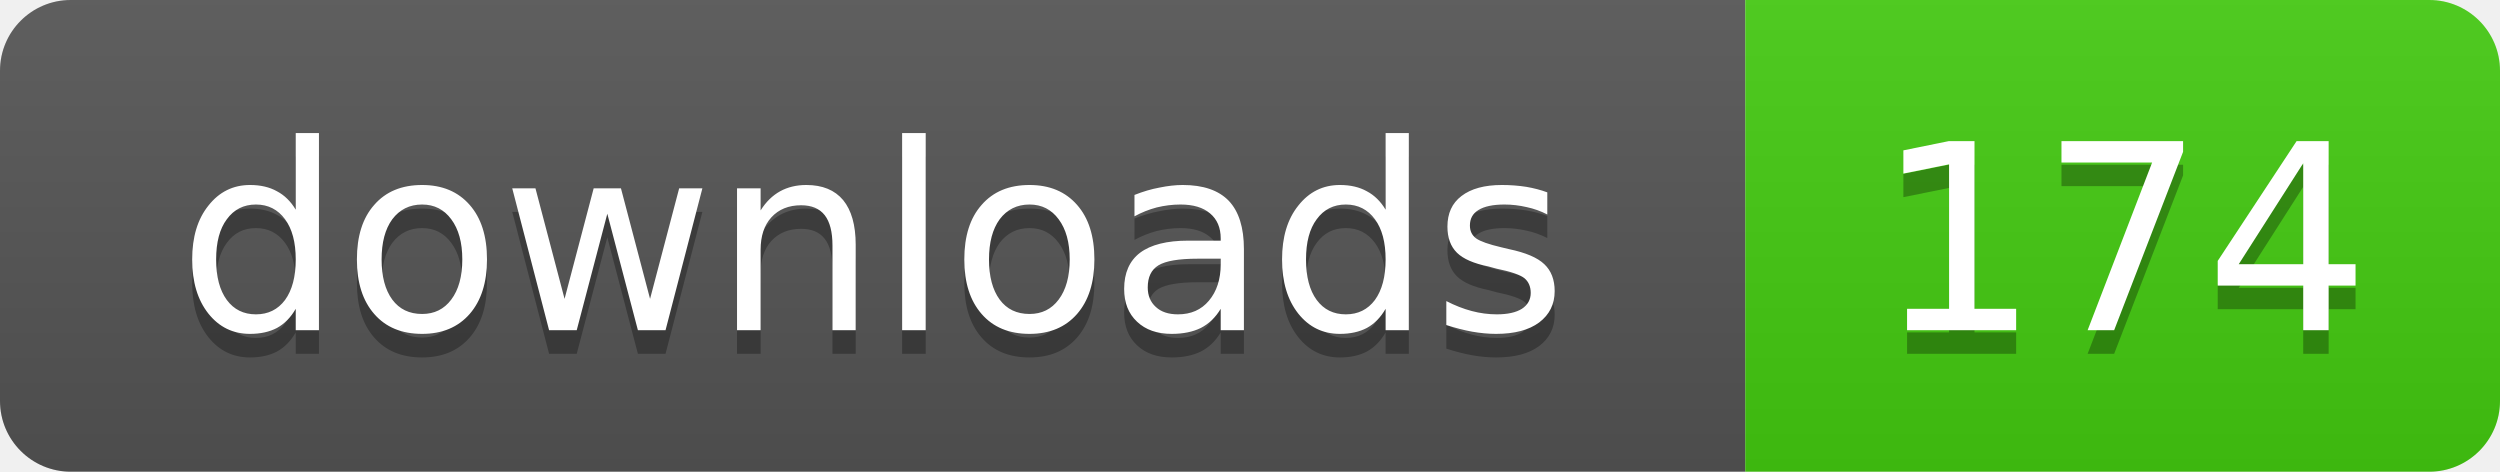
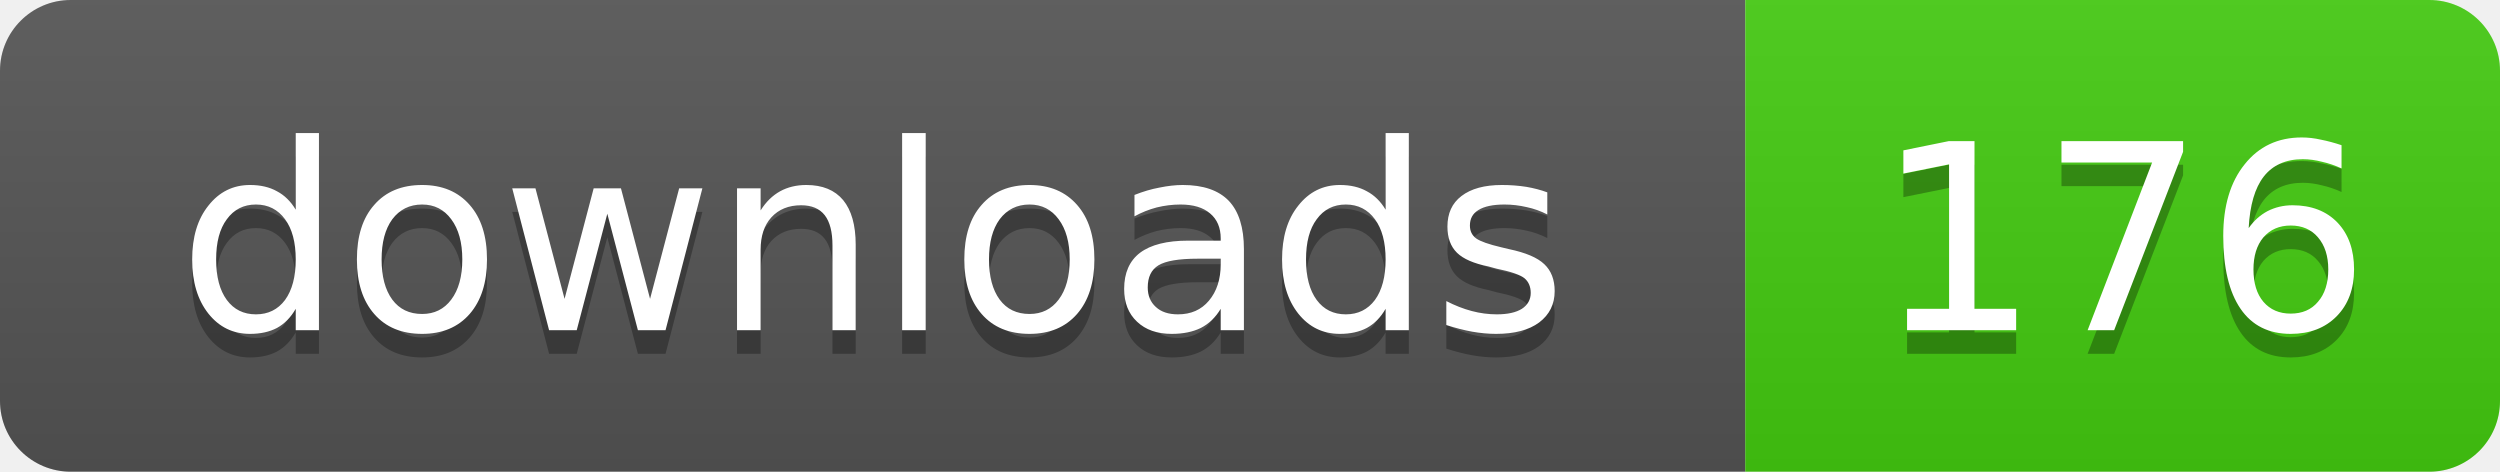
- <svg xmlns="http://www.w3.org/2000/svg" width="106" height="20" role="img" aria-label="downloads: 174">
+ <svg xmlns="http://www.w3.org/2000/svg" width="106" height="20" role="img" aria-label="downloads: 176">
  <linearGradient id="s" x2="0" y2="100%">
    <stop offset="0" stop-color="#bbb" stop-opacity=".1" />
    <stop offset="1" stop-opacity=".1" />
  </linearGradient>
  <clipPath id="r">
    <rect width="106" height="20" rx="3" />
  </clipPath>
  <g clip-path="url(#r)">
    <rect width="74" height="20" fill="#555" />
    <rect x="74" width="32" height="20" fill="#4c1" />
    <rect width="106" height="20" fill="url(#s)" />
  </g>
  <g fill="#fff" text-anchor="middle" font-family="Verdana,Geneva,DejaVu Sans,sans-serif" text-rendering="geometricPrecision" font-size="11">
    <text x="37" y="15" fill="#010101" fill-opacity=".3">downloads</text>
    <text x="37" y="14">downloads</text>
-     <text x="90" y="15" fill="#010101" fill-opacity=".3">174</text>
-     <text x="90" y="14">174</text>
+     <text x="90" y="15" fill="#010101" fill-opacity=".3">176</text>
+     <text x="90" y="14">176</text>
  </g>
</svg>
